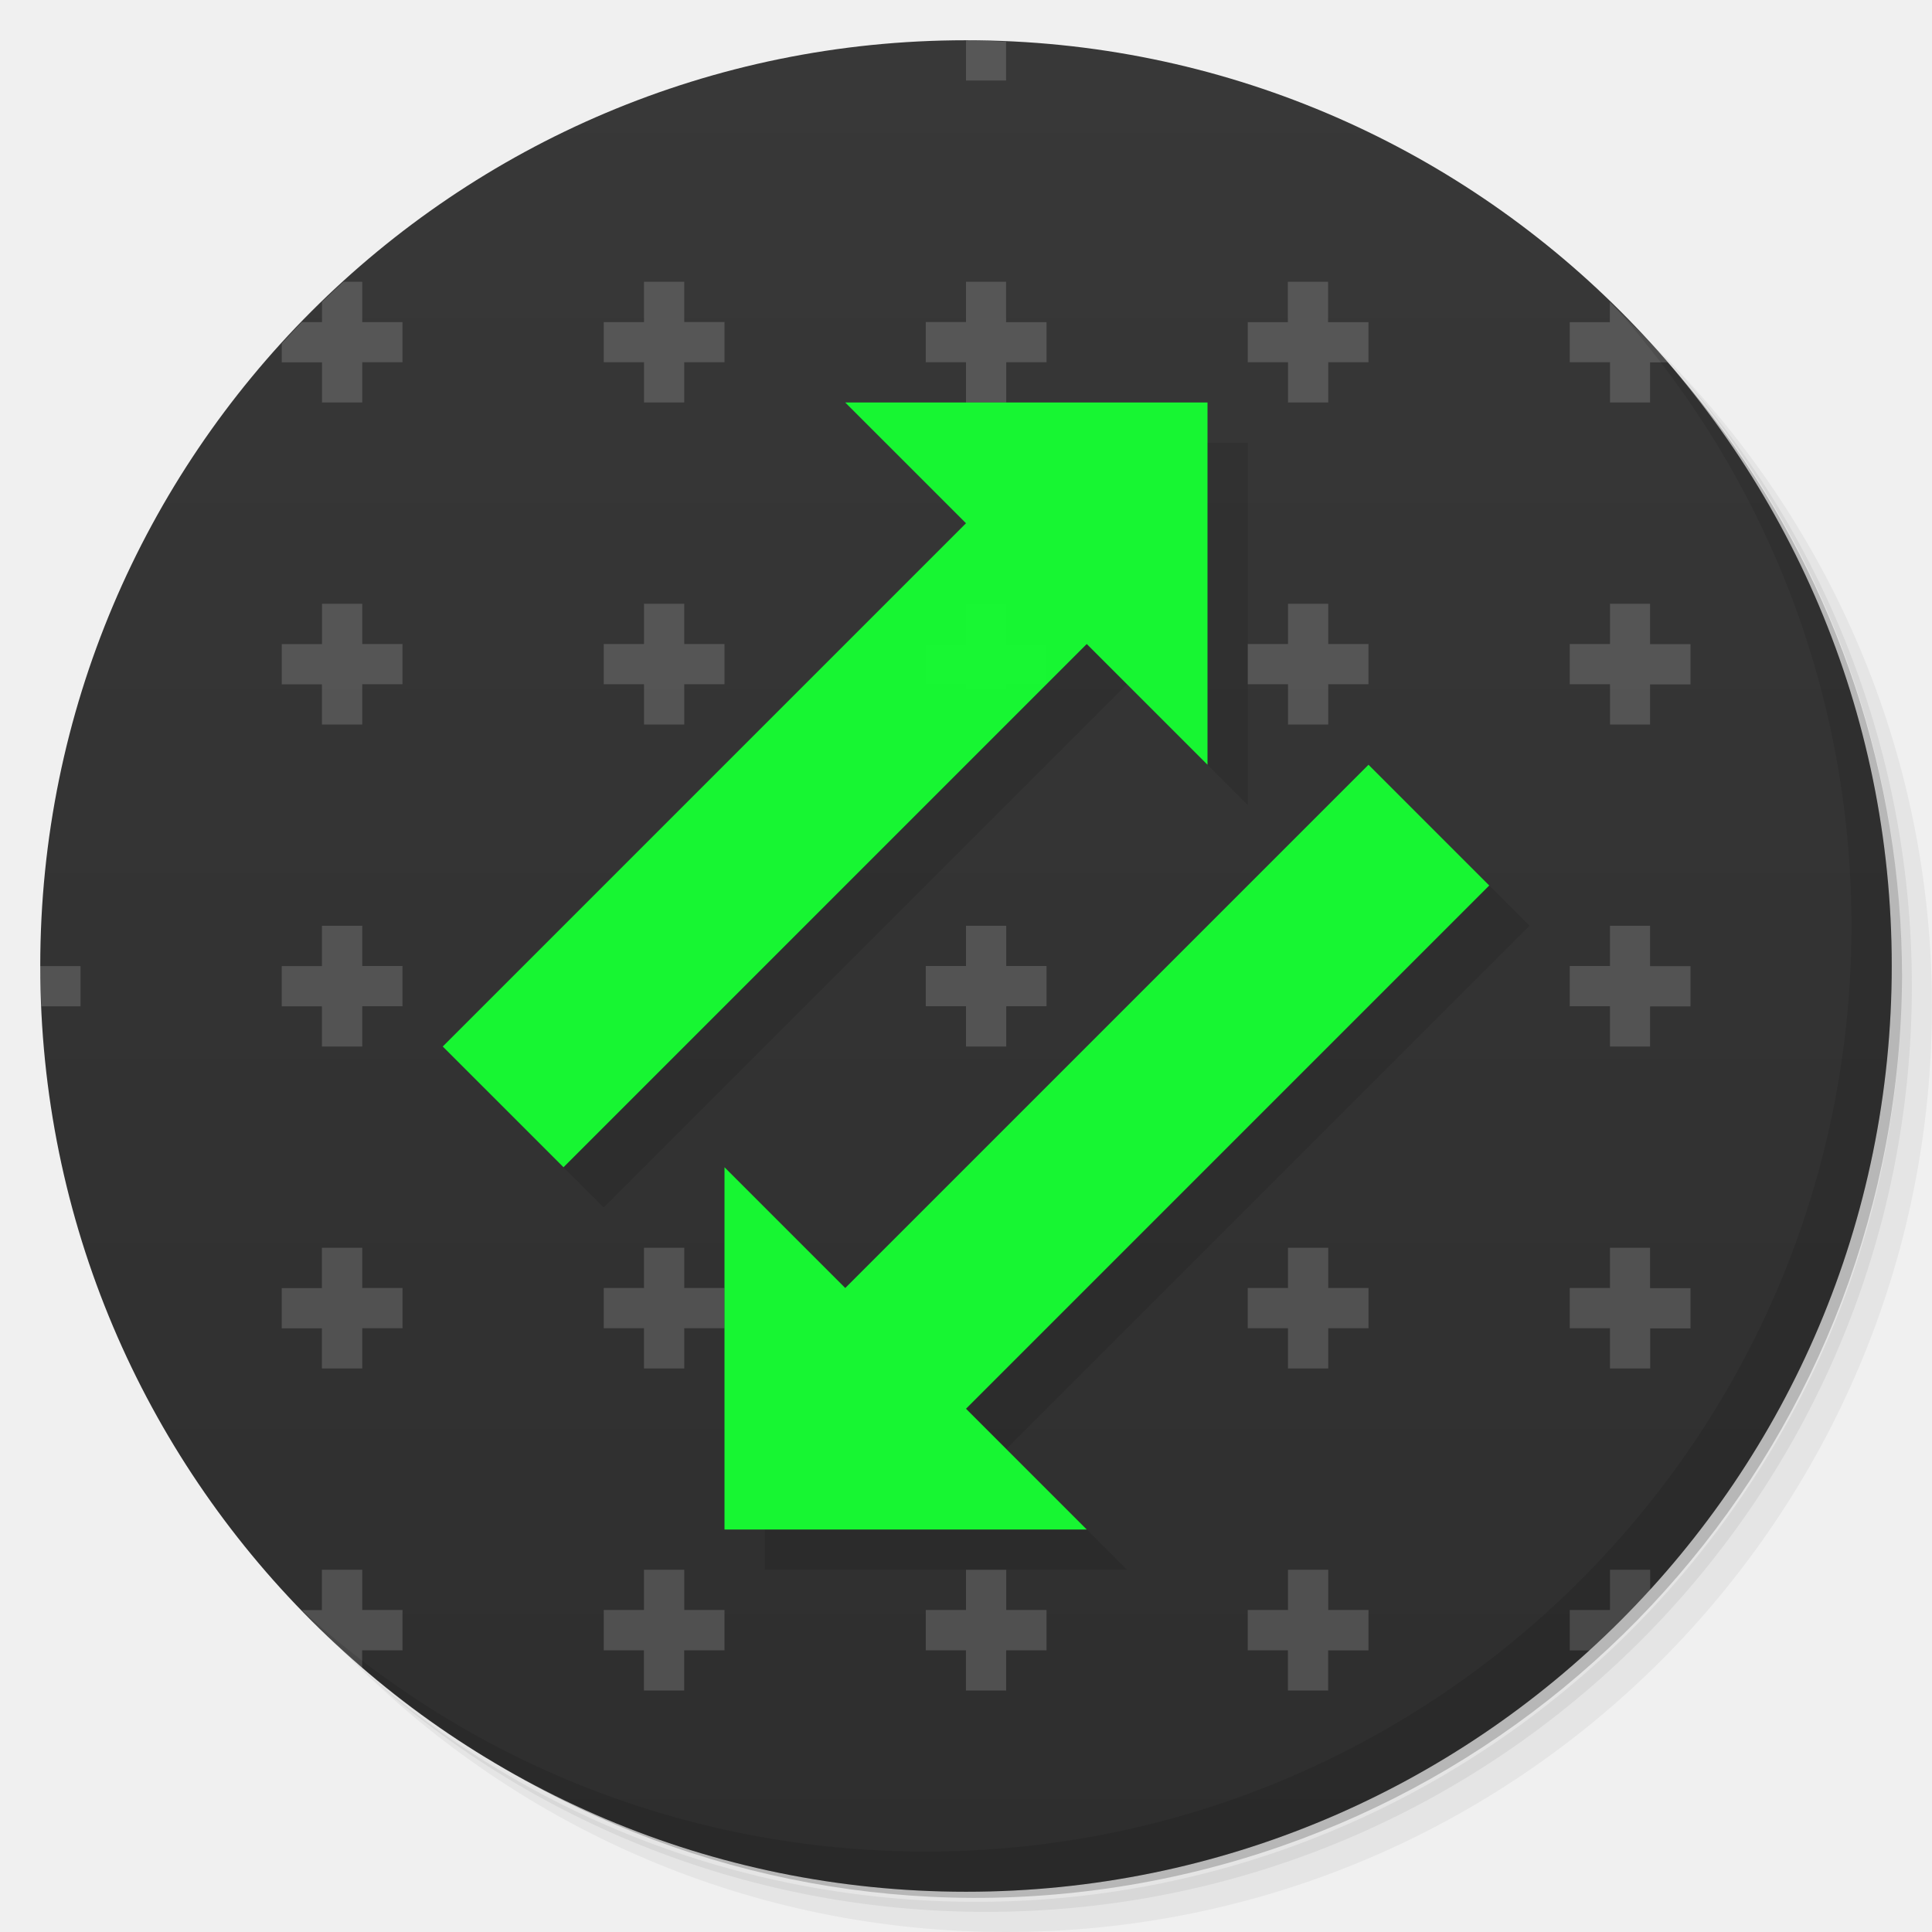
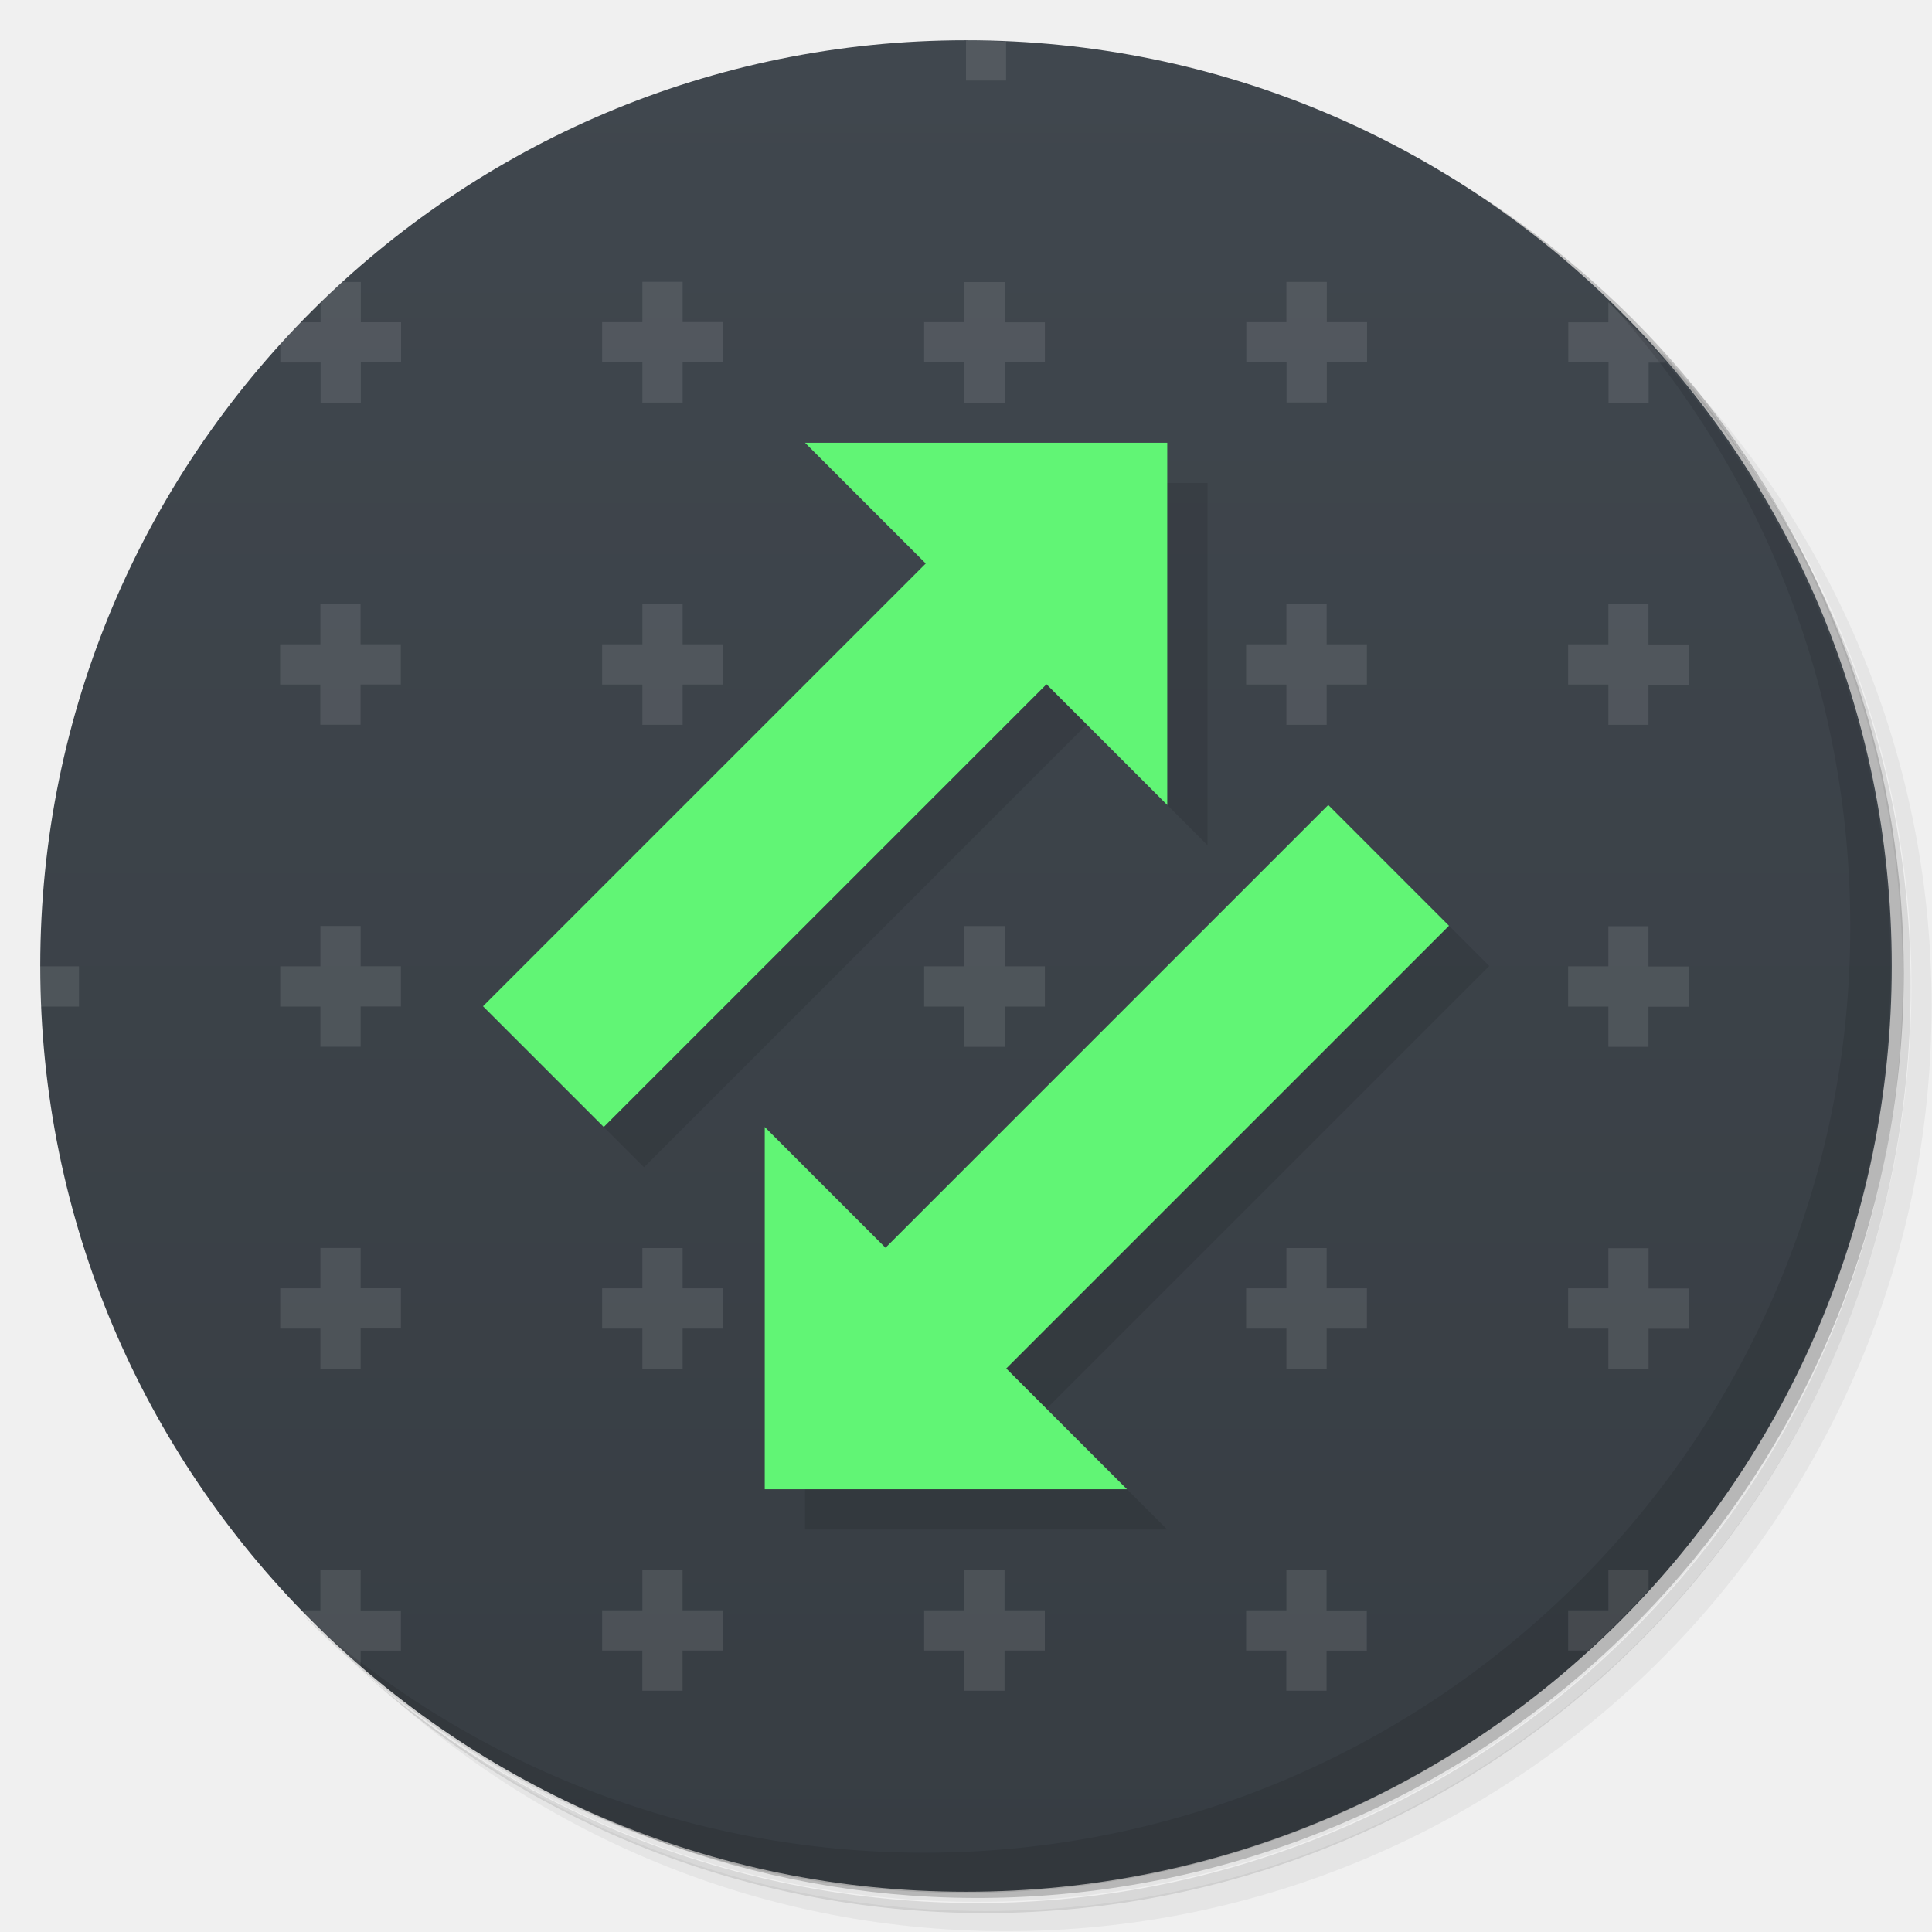
<svg xmlns="http://www.w3.org/2000/svg" version="1.1" viewBox="0 0 48 48">
  <defs>
    <linearGradient id="linearGradient1446" x1="1" x2="47" gradientTransform="matrix(0 -1 1 0 -1.5e-6 48)" gradientUnits="userSpaceOnUse">
-       <stop style="stop-color:#2e2e2e" offset="0" />
-       <stop style="stop-color:#383838" offset="1" />
+       <stop style="stop-color:#373d43" offset="0" />
+       <stop style="stop-color:#40474e" offset="1" />
    </linearGradient>
  </defs>
-   <path d="m36.31 5c5.859 4.062 9.688 10.831 9.688 18.5 0 12.426-10.07 22.5-22.5 22.5-7.669 0-14.438-3.828-18.5-9.688 1.037 1.822 2.306 3.499 3.781 4.969 4.085 3.712 9.514 5.969 15.469 5.969 12.703 0 23-10.298 23-23 0-5.954-2.256-11.384-5.969-15.469-1.469-1.475-3.147-2.744-4.969-3.781zm4.969 3.781c3.854 4.113 6.219 9.637 6.219 15.719 0 12.703-10.297 23-23 23-6.081 0-11.606-2.364-15.719-6.219 4.16 4.144 9.883 6.719 16.219 6.719 12.703 0 23-10.298 23-23 0-6.335-2.575-12.06-6.719-16.219z" style="opacity:.05" />
-   <path d="m41.28 8.781c3.712 4.085 5.969 9.514 5.969 15.469 0 12.703-10.297 23-23 23-5.954 0-11.384-2.256-15.469-5.969 4.113 3.854 9.637 6.219 15.719 6.219 12.703 0 23-10.298 23-23 0-6.081-2.364-11.606-6.219-15.719z" style="opacity:.1" />
-   <path d="m31.25 2.375c8.615 3.154 14.75 11.417 14.75 21.13 0 12.426-10.07 22.5-22.5 22.5-9.708 0-17.971-6.135-21.12-14.75a23 23 0 0 0 44.875-7 23 23 0 0 0-16-21.875z" style="opacity:.2" />
-   <path d="m24 1c12.703 0 23 10.297 23 23s-10.297 23-23 23-23-10.297-23-23 10.297-23 23-23z" style="fill:url(#linearGradient1446)" />
-   <path d="m24 1-0.004 0.004h0.004zm0 0.004v0.996h0.996v-0.965c-0.33-0.014-0.663-0.031-0.996-0.031zm-15.465 5.996c-0.178 0.168-0.36 0.332-0.535 0.502v0.5h-0.5c-0.17 0.174-0.332 0.356-0.5 0.533v0.467h1v0.998h1v-1h1v-0.998h-1v-1.002h-0.465zm7.465 0v1.002h-1v0.998h1v1h1v-1h1v-1h-1v-1h-1zm8 0v1h-1v1h1v1h1v-1h1v-0.996h-1.004v-1.004h-0.996zm7.996 0v1.004h-0.996v0.996h1v1h1v-1h1v-0.996h-1.004v-1.004h-1zm8 0.504v0.5h-0.996v0.996h1v1h0.996v-0.996h0.438c-0.451-0.524-0.941-1.019-1.438-1.5zm-31.996 7.496v1.002h-1v1h0.998v0.998h1.002v-1h1v-1h-1v-1h-1zm8 0v1h-1v1h1v1h1v-1h1v-1h-1v-1zm8 0v1h-1v1h1v1h1v-1h1v-1h-1v-1zm8 0v1h-1v1h1v1h1v-1h1v-1h-1v-1zm8 0v1h-1v1h1v1h0.996v-0.996h1.004v-1h-1.004v-1.004h-0.996zm-32.002 8v1.002h-0.998v1h0.998v0.998h1.002v-1h1v-1h-1v-1h-1.002zm8.002 0v1h-1v1h1v1h1v-1h1v-1h-1v-1zm8 0v1h-1v1h1v1h1v-1h1v-1h-1v-1zm8 0v1h-1v1h1v1h1v-1h1v-1h-1v-1zm8 0v1h-1v1h1v1h0.996v-0.996h1.004v-1h-1.004v-1.004h-0.996zm-39.002 1.002c0 0.334 0.017 0.669 0.031 1h0.971v-1h-1.002zm7 6.998v1.002h-0.998v1h0.998v0.998h1.002v-1h1v-1h-1v-1h-1.002zm8.002 0v1h-1v1h1v1h1v-1h1v-1h-1v-1zm8 0v1h-1v1h1v1h1v-1h1v-1h-1v-1zm8 0v1h-1v1h1v1h1v-1h1v-1h-1v-1zm8 0v1h-1v1h1v1h0.998v-0.996h1.002v-1h-1.004v-1.004h-0.996zm-32.002 8v1.002h-0.5c0.481 0.496 0.976 0.986 1.5 1.438v-0.438h1.002v-1.002h-1v-1zm8.002 0v1h-1v1.002h0.998v0.998h1v-0.998h1.002v-1.002h-1v-1h-1zm8 0v1h-1v1.002h0.998v0.998h1v-0.998h1.002v-1.002h-1v-1h-1zm8 0v1h-1v1.002h0.998v0.998h1v-0.996h1.002v-1.004h-1v-1h-1zm8 0v1h-1v1.004h0.498c0.522-0.476 1.024-0.978 1.5-1.5v-0.504h-0.998z" style="fill:#fff;opacity:.16" />
-   <path d="m40.03 7.531c3.712 4.084 5.969 9.514 5.969 15.469 0 12.703-10.297 23-23 23-5.954 0-11.384-2.256-15.469-5.969 4.178 4.291 10.01 6.969 16.469 6.969 12.703 0 23-10.298 23-23 0-6.462-2.677-12.291-6.969-16.469z" style="opacity:.1" />
-   <path d="m22 11 3 3-13 13 3 3 13-13 3 3v-9zm13 9-13 13-3-3v9h9l-3-3 13-13z" style="opacity:.1" />
-   <path d="m21 10 3 3-13 13 3 3 13-13 3 3v-9zm13 9-13 13-3-3v9h9l-3-3 13-13z" style="fill:#16fa32;opacity:.98" />
+   <path d="m36.3 5c5.86 4.06 9.69 10.8 9.69 18.5 0 12.4-10.1 22.5-22.5 22.5-7.67 0-14.4-3.83-18.5-9.69 1.04 1.82 2.31 3.5 3.78 4.97 4.08 3.71 9.51 5.97 15.5 5.97 12.7 0 23-10.3 23-23 0-5.95-2.26-11.4-5.97-15.5-1.47-1.48-3.15-2.74-4.97-3.78zm4.97 3.78c3.85 4.11 6.22 9.64 6.22 15.7 0 12.7-10.3 23-23 23-6.08 0-11.6-2.36-15.7-6.22 4.16 4.14 9.88 6.72 16.2 6.72 12.7 0 23-10.3 23-23 0-6.34-2.58-12.1-6.72-16.2z" style="opacity:.05" />
+   <path d="m41.3 8.78c3.71 4.08 5.97 9.51 5.97 15.5 0 12.7-10.3 23-23 23-5.95 0-11.4-2.26-15.5-5.97 4.11 3.85 9.64 6.22 15.7 6.22 12.7 0 23-10.3 23-23 0-6.08-2.36-11.6-6.22-15.7z" style="opacity:.1" />
+   <path d="m31.2 2.38c8.62 3.15 14.8 11.4 14.8 21.1 0 12.4-10.1 22.5-22.5 22.5-9.71 0-18-6.14-21.1-14.8a23 23 0 0 0 44.9-7 23 23 0 0 0-16-21.9z" style="opacity:.2" />
+   <path d="m24 1c12.7 0 23 10.3 23 23s-10.3 23-23 23-23-10.3-23-23 10.3-23 23-23z" style="fill:url(#linearGradient1446)" />
+   <path d="m24 1-0.004 0.004h0.004zm0 0.004v0.996h0.996v-0.965c-0.33-0.014-0.663-0.031-0.996-0.031zm-15.5 6c-0.178 0.168-0.36 0.332-0.535 0.502v0.5h-0.5c-0.17 0.174-0.332 0.356-0.5 0.533v0.467h1v0.998h1v-1h1v-0.998h-1v-1h-0.465zm7.46 0v1h-1v0.998h1v1h1v-1h1v-1h-1v-1h-1zm8 0v1h-1v1h1v1h1v-1h1v-0.996h-1v-1h-0.996zm8 0v1h-0.996v0.996h1v1h1v-1h1v-0.996h-1v-1h-1zm8 0.504v0.5h-0.996v0.996h1v1h0.996v-0.996h0.438c-0.451-0.524-0.94-1.02-1.44-1.5zm-32 7.5v1h-1v1h0.998v0.998h1v-1h1v-1h-1v-1h-1zm8 0v1h-1v1h1v1h1v-1h1v-1h-1v-1zm8 0v1h-1v1h1v1h1v-1h1v-1h-1v-1zm8 0v1h-1v1h1v1h1v-1h1v-1h-1v-1zm8 0v1h-1v1h1v1h0.996v-0.996h1v-1h-1v-1h-0.996zm-32 8v1h-0.998v1h0.998v0.998h1v-1h1v-1h-1v-1h-1zm8 0v1h-1v1h1v1h1v-1h1v-1h-1v-1zm8 0v1h-1v1h1v1h1v-1h1v-1h-1v-1zm8 0v1h-1v1h1v1h1v-1h1v-1h-1v-1zm8 0v1h-1v1h1v1h0.996v-0.996h1v-1h-1v-1h-0.996zm-39 1c0 0.334 0.017 0.669 0.031 1h0.971v-1h-1zm7 7v1h-0.998v1h0.998v0.998h1v-1h1v-1h-1v-1h-1zm8 0v1h-1v1h1v1h1v-1h1v-1h-1v-1zm8 0v1h-1v1h1v1h1v-1h1v-1h-1v-1zm8 0v1h-1v1h1v1h1v-1h1v-1h-1v-1zm8 0v1h-1v1h1v1h0.998v-0.996h1v-1h-1v-1h-0.996zm-32 8v1h-0.5c0.481 0.496 0.976 0.986 1.5 1.44v-0.438h1v-1h-1v-1zm8 0v1h-1v1h0.998v0.998h1v-0.998h1v-1h-1v-1h-1zm8 0v1h-1v1h0.998v0.998h1v-0.998h1v-1h-1v-1h-1zm8 0v1h-1v1h0.998v0.998h1v-0.996h1v-1h-1v-1h-1zm8 0v1h-1v1h0.498c0.522-0.476 1.02-0.978 1.5-1.5v-0.504h-0.998z" style="fill:#fff;opacity:.1" />
+   <path d="m40 7.53c3.71 4.08 5.97 9.51 5.97 15.5 0 12.7-10.3 23-23 23-5.95 0-11.4-2.26-15.5-5.97 4.18 4.29 10 6.97 16.5 6.97 12.7 0 23-10.3 23-23 0-6.46-2.68-12.3-6.97-16.5z" style="opacity:.1" />
+   <path d="m21 12 3 3-11 11 3 3 11-11 3 3v-9zm13 9-11 11-3-3v9h9l-3-3 11-11z" style="opacity:.1" />
+   <path d="m20 11 3 3-11 11 3 3 11-11 3 3v-9zm13 9-11 11-3-3v9h9l-3-3 11-11z" style="fill:#61f575" />
</svg>
